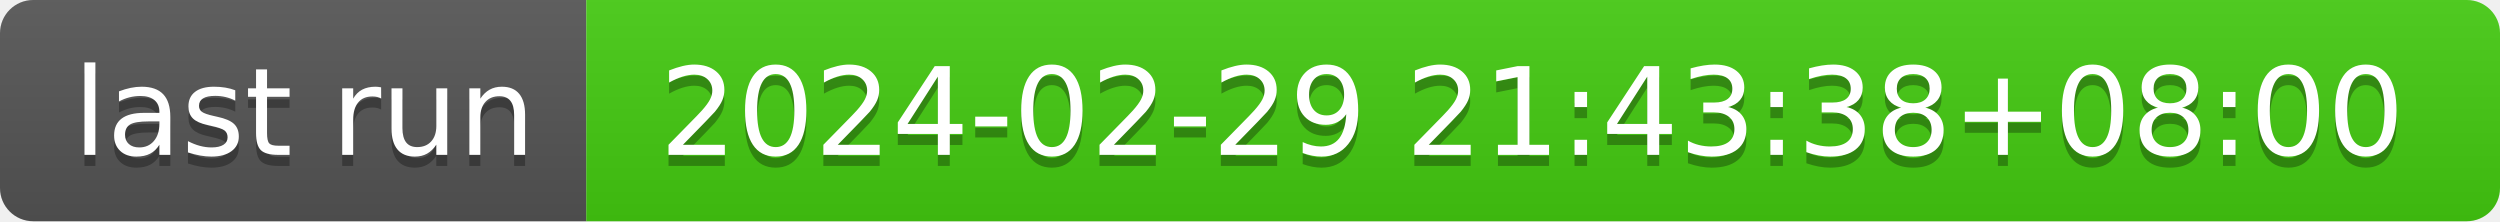
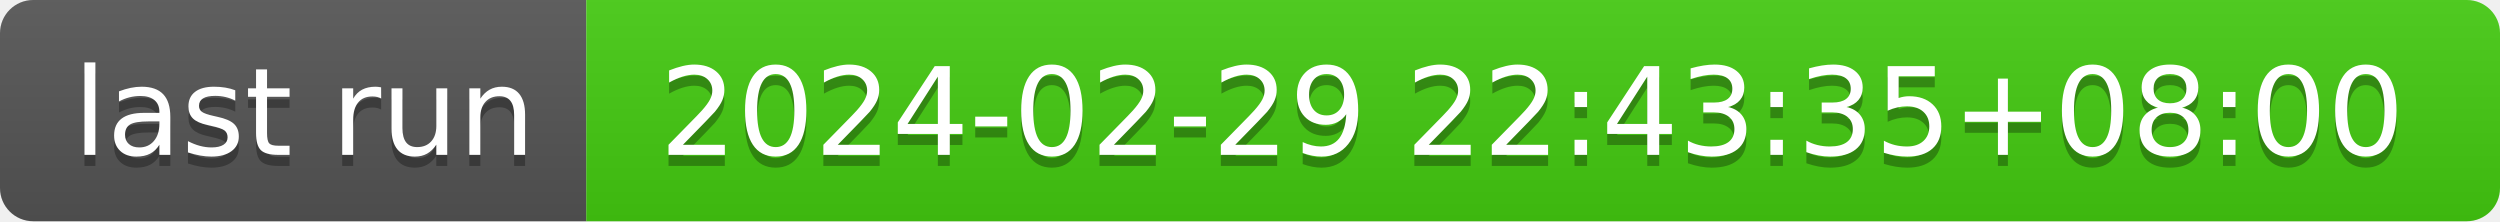
- <svg xmlns="http://www.w3.org/2000/svg" width="226" height="20" role="img" aria-label="last run: 2024-02-29 21:43:38+08:00">
+ <svg xmlns="http://www.w3.org/2000/svg" width="226" height="20" role="img" aria-label="last run: 2024-02-29 22:43:35+08:00">
  <linearGradient id="s" x2="0" y2="100%">
    <stop offset="0" stop-color="#bbb" stop-opacity=".1" />
    <stop offset="1" stop-opacity=".1" />
  </linearGradient>
  <clipPath id="r">
    <rect width="226" height="20" rx="3" fill="#fff" />
  </clipPath>
  <g clip-path="url(#r)">
    <rect width="53" height="20" fill="#555" />
    <rect x="53" width="173" height="20" fill="#4c1" />
    <rect width="226" height="20" fill="url(#s)" />
  </g>
  <g fill="#fff" text-anchor="middle" font-family="Verdana,Geneva,DejaVu Sans,sans-serif" text-rendering="geometricPrecision" font-size="110">
    <text aria-hidden="true" x="275" y="150" fill="#010101" fill-opacity=".3" transform="scale(.1)" textLength="430">last run</text>
    <text x="275" y="140" transform="scale(.1)" fill="#fff" textLength="430">last run</text>
-     <text aria-hidden="true" x="1385" y="150" fill="#010101" fill-opacity=".3" transform="scale(.1)" textLength="1630">2024-02-29 21:43:38+08:00</text>
-     <text x="1385" y="140" transform="scale(.1)" fill="#fff" textLength="1630">2024-02-29 21:43:38+08:00</text>
+     <text aria-hidden="true" x="1385" y="150" fill="#010101" fill-opacity=".3" transform="scale(.1)" textLength="1630">2024-02-29 22:43:35+08:00</text>
+     <text x="1385" y="140" transform="scale(.1)" fill="#fff" textLength="1630">2024-02-29 22:43:35+08:00</text>
  </g>
</svg>
